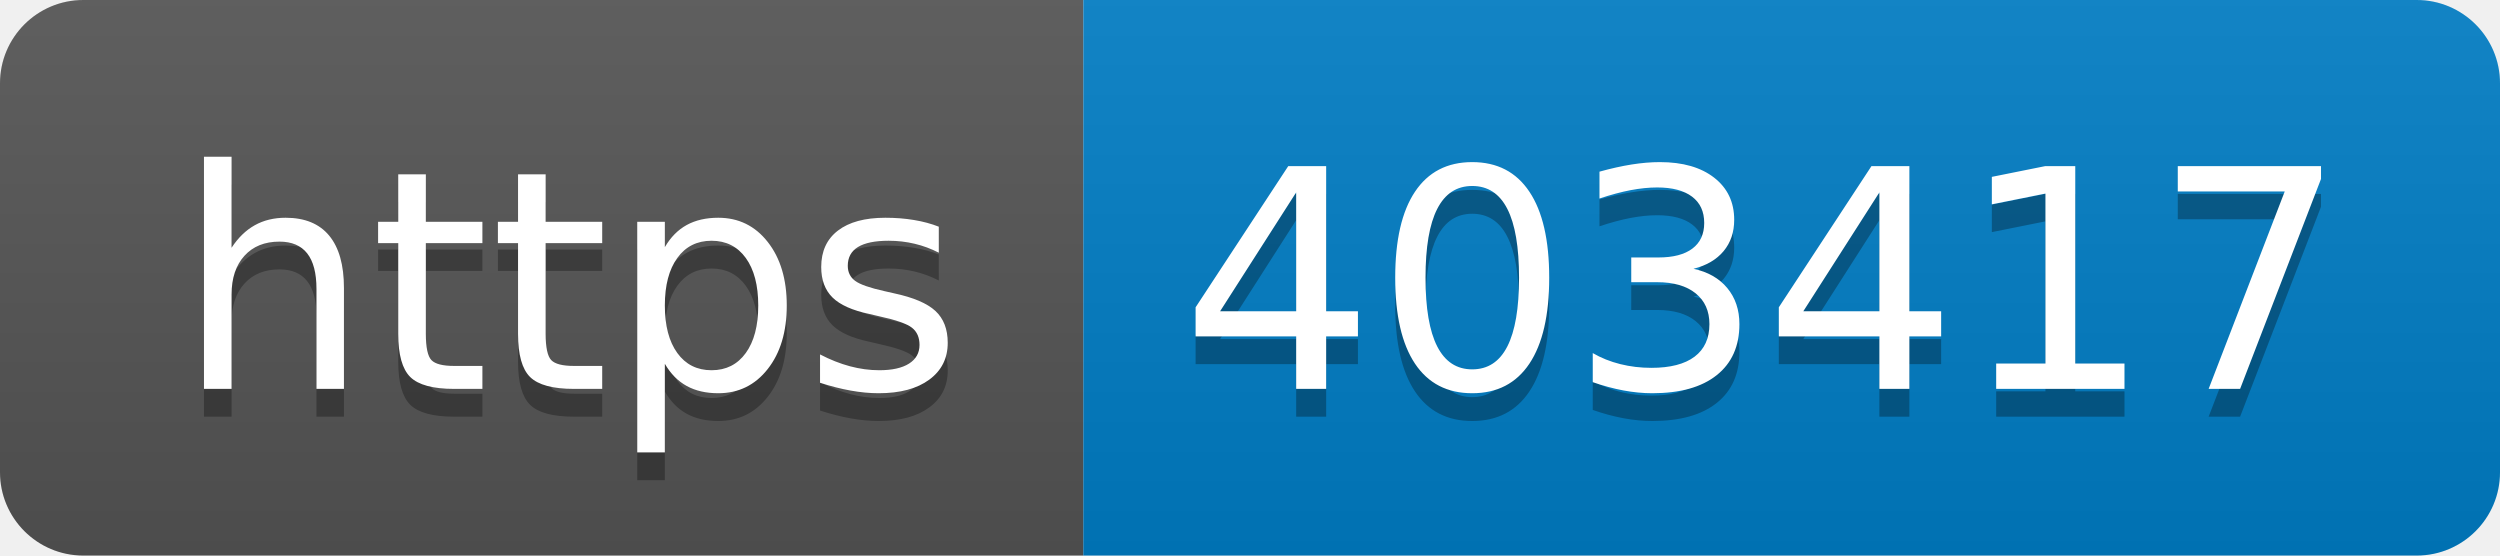
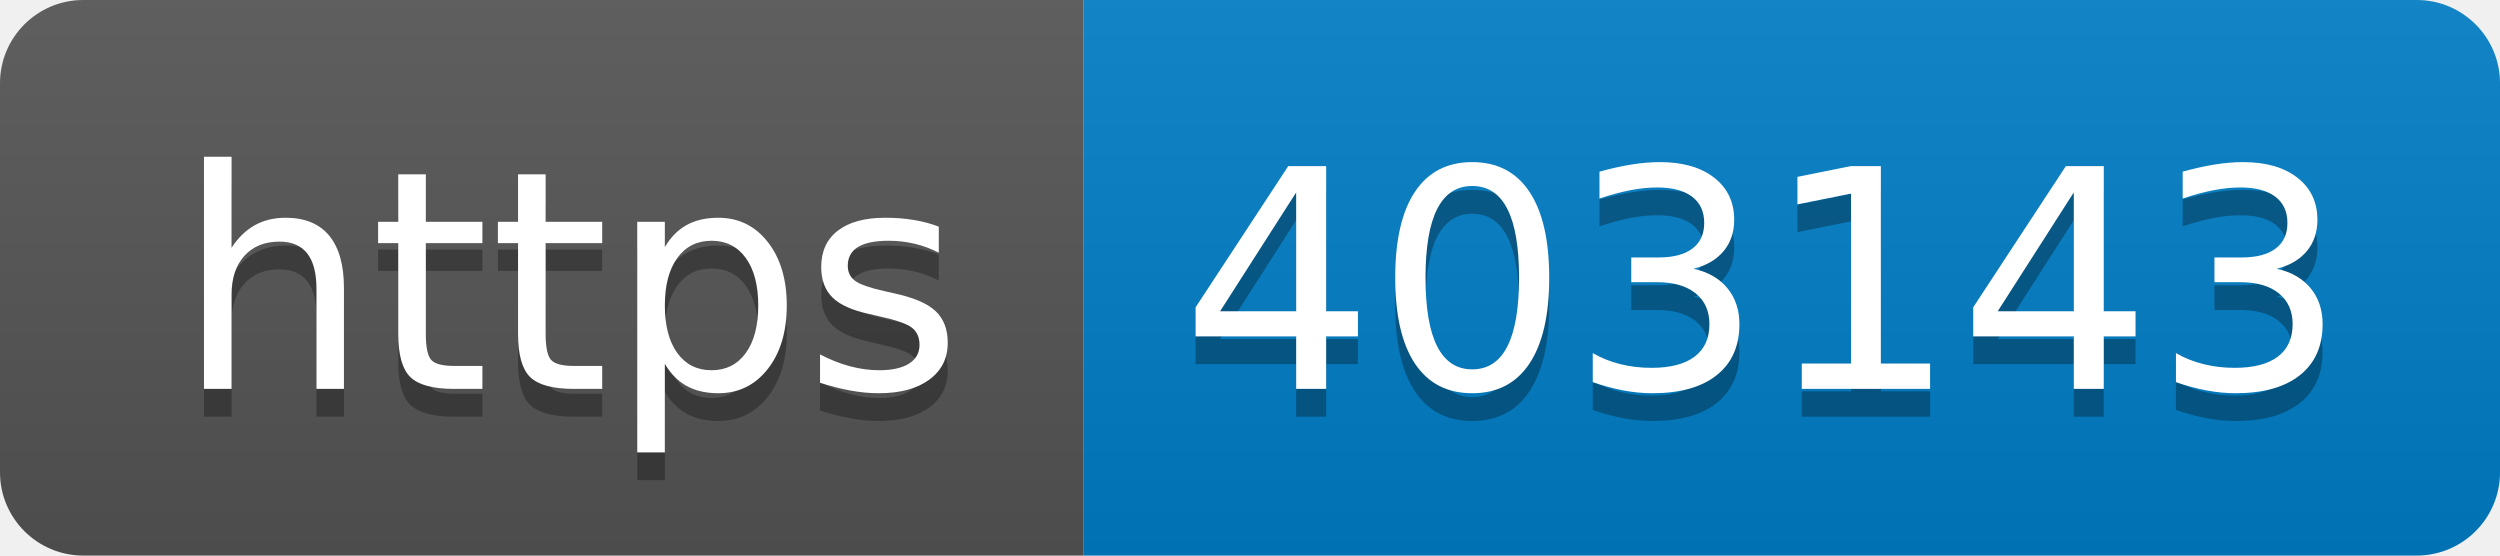
- <svg xmlns="http://www.w3.org/2000/svg" width="90" height="20" role="img" aria-label="https: 403417">
+ <svg xmlns="http://www.w3.org/2000/svg" width="90" height="20" role="img" aria-label="https: 403143">
  <linearGradient id="s" x2="0" y2="100%">
    <stop offset="0" stop-color="#bbb" stop-opacity=".1" />
    <stop offset="1" stop-opacity=".1" />
  </linearGradient>
  <clipPath id="r">
    <rect width="90" height="20" rx="3" fill="#fff" />
  </clipPath>
  <g clip-path="url(#r)">
    <rect width="39" height="20" fill="#555" />
    <rect x="39" width="51" height="20" fill="#007ec6" />
    <rect width="90" height="20" fill="url(#s)" />
  </g>
  <g fill="#fff" text-anchor="middle" font-family="Verdana,Geneva,DejaVu Sans,sans-serif" text-rendering="geometricPrecision" font-size="110">
    <text aria-hidden="true" x="205" y="150" fill="#010101" fill-opacity=".3" transform="scale(.1)" textLength="290">https</text>
    <text x="205" y="140" transform="scale(.1)" fill="#fff" textLength="290">https</text>
-     <text aria-hidden="true" x="635" y="150" fill="#010101" fill-opacity=".3" transform="scale(.1)" textLength="410">403417</text>
-     <text x="635" y="140" transform="scale(.1)" fill="#fff" textLength="410">403417</text>
+     <text aria-hidden="true" x="635" y="150" fill="#010101" fill-opacity=".3" transform="scale(.1)" textLength="410">403143</text>
+     <text x="635" y="140" transform="scale(.1)" fill="#fff" textLength="410">403143</text>
  </g>
</svg>
